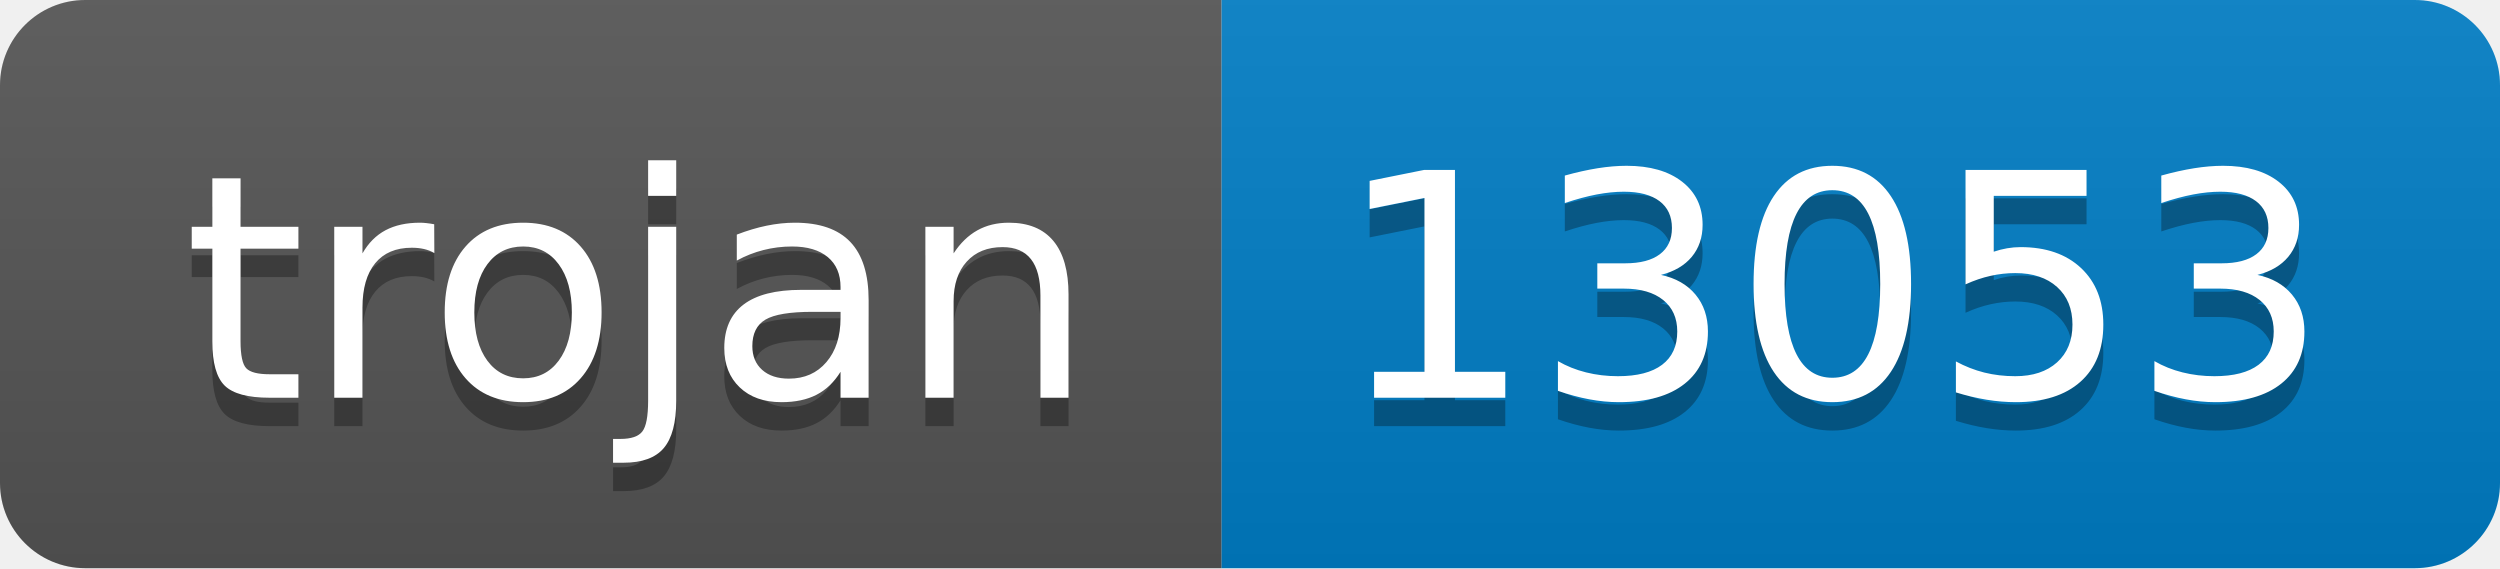
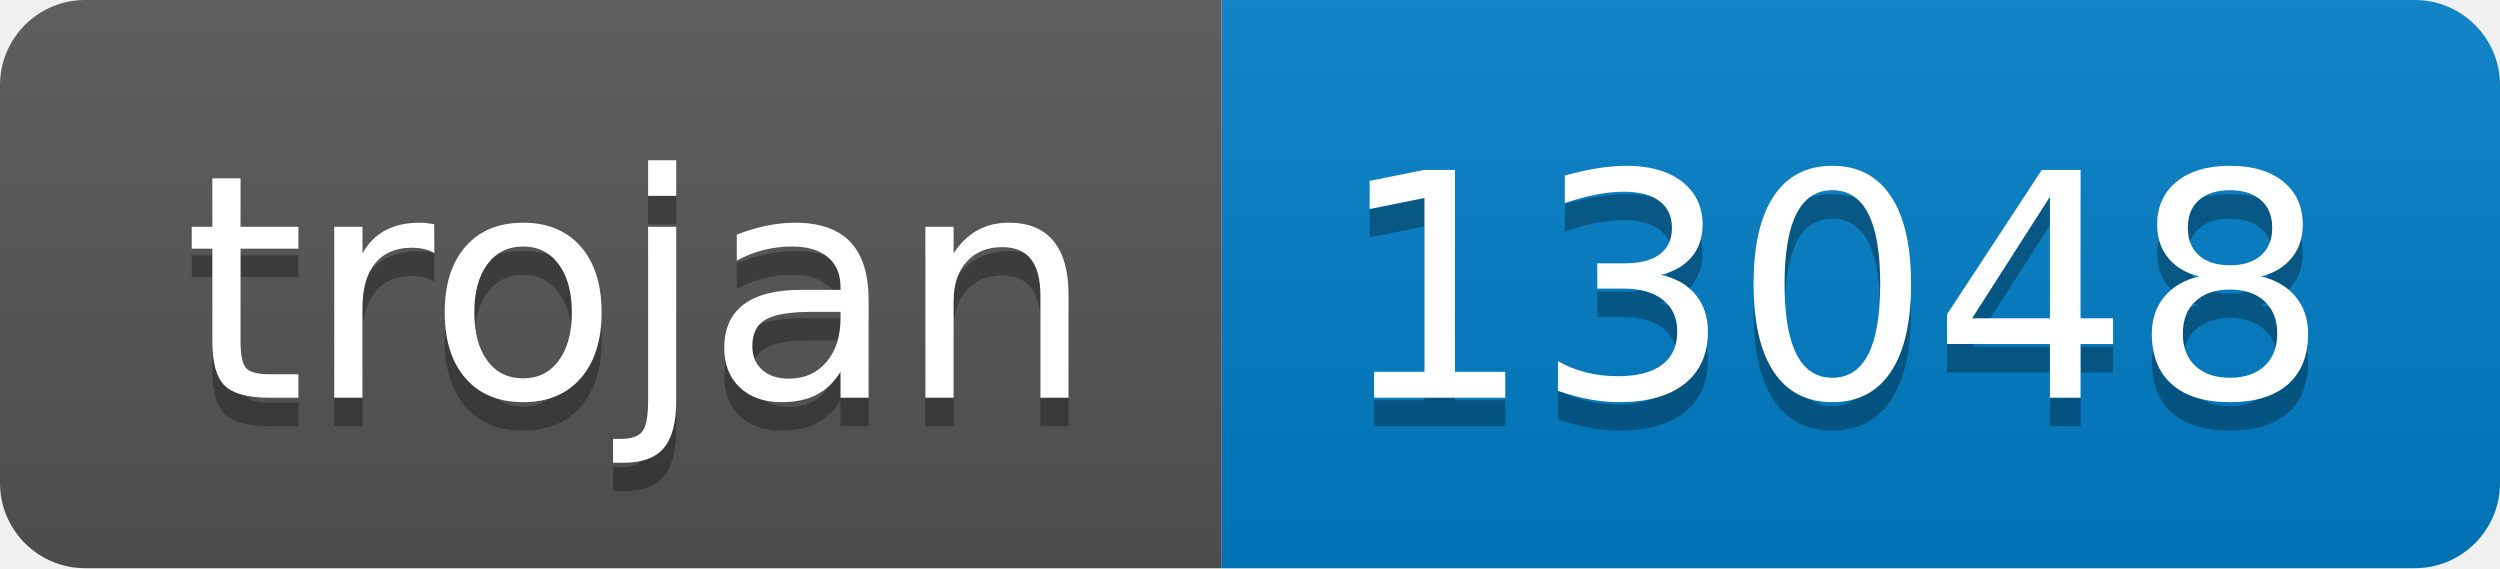
- <svg xmlns="http://www.w3.org/2000/svg" width="88" height="20" role="img" aria-label="trojan: 13053">
+ <svg xmlns="http://www.w3.org/2000/svg" width="88" height="20" role="img" aria-label="trojan: 13048">
  <linearGradient id="s" x2="0" y2="100%">
    <stop offset="0" stop-color="#bbb" stop-opacity=".1" />
    <stop offset="1" stop-opacity=".1" />
  </linearGradient>
  <clipPath id="r">
    <rect width="88" height="20" rx="3" fill="#fff" />
  </clipPath>
  <g clip-path="url(#r)">
    <rect width="43" height="20" fill="#555" />
    <rect x="43" width="45" height="20" fill="#007ec6" />
    <rect width="88" height="20" fill="url(#s)" />
  </g>
  <g fill="#fff" text-anchor="middle" font-family="Verdana,Geneva,DejaVu Sans,sans-serif" text-rendering="geometricPrecision" font-size="110">
    <text aria-hidden="true" x="225" y="150" fill="#010101" fill-opacity=".3" transform="scale(.1)" textLength="330">trojan</text>
    <text x="225" y="140" transform="scale(.1)" fill="#fff" textLength="330">trojan</text>
-     <text aria-hidden="true" x="645" y="150" fill="#010101" fill-opacity=".3" transform="scale(.1)" textLength="350">13053</text>
-     <text x="645" y="140" transform="scale(.1)" fill="#fff" textLength="350">13053</text>
+     <text aria-hidden="true" x="645" y="150" fill="#010101" fill-opacity=".3" transform="scale(.1)" textLength="350">13048</text>
+     <text x="645" y="140" transform="scale(.1)" fill="#fff" textLength="350">13048</text>
  </g>
</svg>
